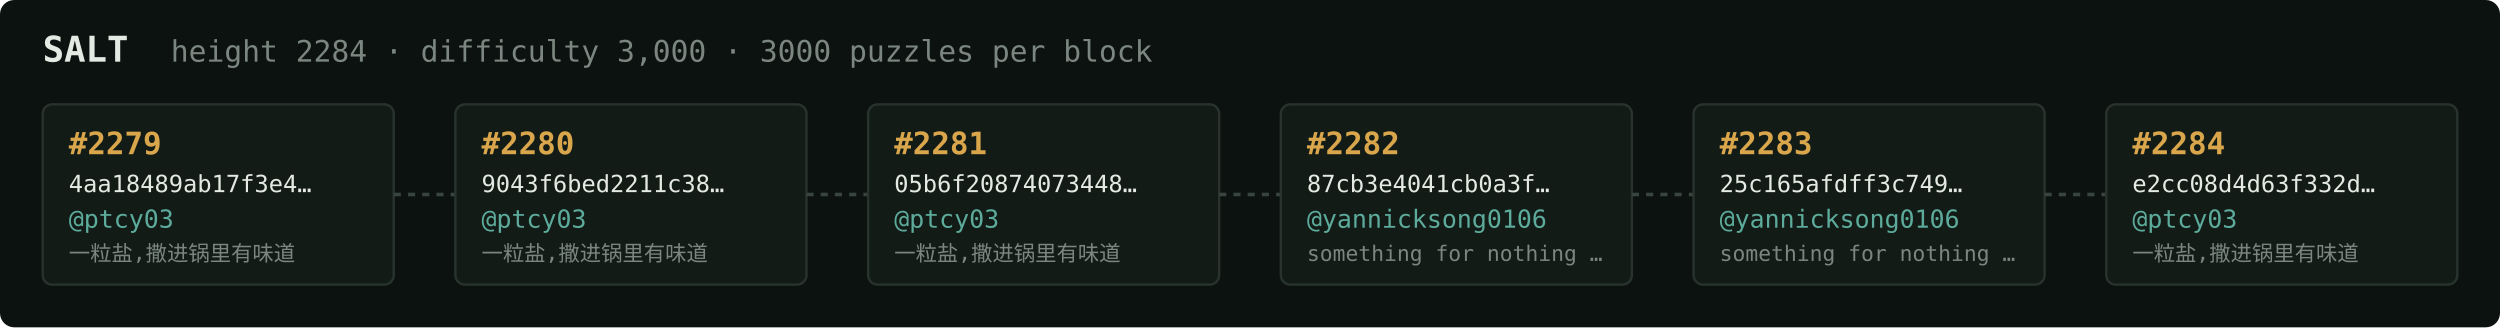
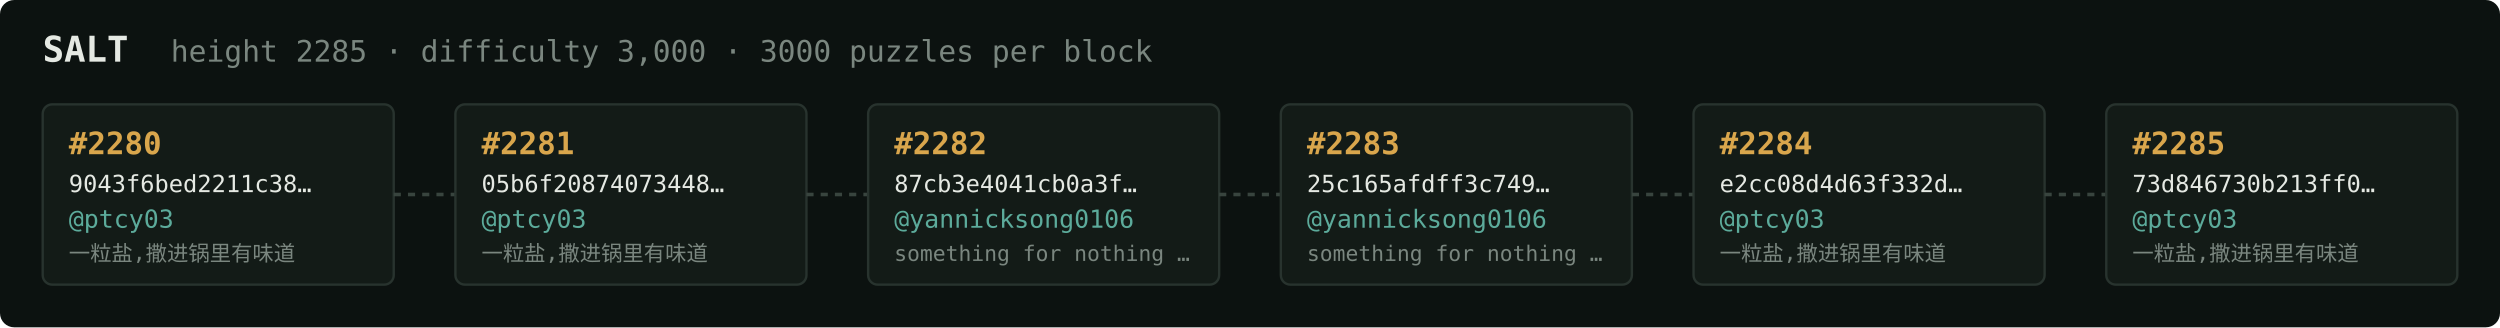
<svg xmlns="http://www.w3.org/2000/svg" width="1054" height="138" viewBox="0 0 1054 138" font-family="ui-monospace,SFMono-Regular,Menlo,monospace">
  <rect fill="#0c1210" width="1054" height="138" rx="6" />
  <text x="18" y="26" fill="#e5e9e3" font-size="15" font-weight="700">SALT</text>
-   <text x="72" y="26" fill="#7a867f" font-size="12.5">height 2284 · difficulty 3,000 · 3000 puzzles per block</text>
+   <text x="72" y="26" fill="#7a867f" font-size="12.5">height 2285 · difficulty 3,000 · 3000 puzzles per block</text>
  <rect x="18" y="44" width="148" height="76" rx="4" fill="#131b17" stroke="#28332e" stroke-width="1" />
-   <text x="29" y="65" fill="#d9a64c" font-size="13" font-weight="700">#2279</text>
-   <text x="29" y="81" fill="#e5e9e3" font-size="10">4aa18489ab17f3e4…</text>
+   <text x="29" y="65" fill="#d9a64c" font-size="13" font-weight="700">#2280</text>
+   <text x="29" y="81" fill="#e5e9e3" font-size="10">9043f6bed2211c38…</text>
  <text x="29" y="96" fill="#5cab9b" font-size="10.5">@ptcy03</text>
  <text x="29" y="110" fill="#7a867f" font-size="9">一粒盐,撒进锅里有味道</text>
  <line x1="166" y1="82.0" x2="192" y2="82.0" stroke="#38443e" stroke-width="1.5" stroke-dasharray="3 3" />
  <rect x="192" y="44" width="148" height="76" rx="4" fill="#131b17" stroke="#28332e" stroke-width="1" />
-   <text x="203" y="65" fill="#d9a64c" font-size="13" font-weight="700">#2280</text>
-   <text x="203" y="81" fill="#e5e9e3" font-size="10">9043f6bed2211c38…</text>
+   <text x="203" y="65" fill="#d9a64c" font-size="13" font-weight="700">#2281</text>
+   <text x="203" y="81" fill="#e5e9e3" font-size="10">05b6f20874073448…</text>
  <text x="203" y="96" fill="#5cab9b" font-size="10.5">@ptcy03</text>
  <text x="203" y="110" fill="#7a867f" font-size="9">一粒盐,撒进锅里有味道</text>
  <line x1="340" y1="82.0" x2="366" y2="82.0" stroke="#38443e" stroke-width="1.5" stroke-dasharray="3 3" />
  <rect x="366" y="44" width="148" height="76" rx="4" fill="#131b17" stroke="#28332e" stroke-width="1" />
-   <text x="377" y="65" fill="#d9a64c" font-size="13" font-weight="700">#2281</text>
-   <text x="377" y="81" fill="#e5e9e3" font-size="10">05b6f20874073448…</text>
-   <text x="377" y="96" fill="#5cab9b" font-size="10.5">@ptcy03</text>
-   <text x="377" y="110" fill="#7a867f" font-size="9">一粒盐,撒进锅里有味道</text>
+   <text x="377" y="65" fill="#d9a64c" font-size="13" font-weight="700">#2282</text>
+   <text x="377" y="81" fill="#e5e9e3" font-size="10">87cb3e4041cb0a3f…</text>
+   <text x="377" y="96" fill="#5cab9b" font-size="10.5">@yannicksong0106</text>
+   <text x="377" y="110" fill="#7a867f" font-size="9">something for nothing …</text>
  <line x1="514" y1="82.0" x2="540" y2="82.0" stroke="#38443e" stroke-width="1.5" stroke-dasharray="3 3" />
  <rect x="540" y="44" width="148" height="76" rx="4" fill="#131b17" stroke="#28332e" stroke-width="1" />
-   <text x="551" y="65" fill="#d9a64c" font-size="13" font-weight="700">#2282</text>
-   <text x="551" y="81" fill="#e5e9e3" font-size="10">87cb3e4041cb0a3f…</text>
+   <text x="551" y="65" fill="#d9a64c" font-size="13" font-weight="700">#2283</text>
+   <text x="551" y="81" fill="#e5e9e3" font-size="10">25c165afdff3c749…</text>
  <text x="551" y="96" fill="#5cab9b" font-size="10.5">@yannicksong0106</text>
  <text x="551" y="110" fill="#7a867f" font-size="9">something for nothing …</text>
  <line x1="688" y1="82.0" x2="714" y2="82.0" stroke="#38443e" stroke-width="1.5" stroke-dasharray="3 3" />
  <rect x="714" y="44" width="148" height="76" rx="4" fill="#131b17" stroke="#28332e" stroke-width="1" />
-   <text x="725" y="65" fill="#d9a64c" font-size="13" font-weight="700">#2283</text>
-   <text x="725" y="81" fill="#e5e9e3" font-size="10">25c165afdff3c749…</text>
-   <text x="725" y="96" fill="#5cab9b" font-size="10.5">@yannicksong0106</text>
-   <text x="725" y="110" fill="#7a867f" font-size="9">something for nothing …</text>
+   <text x="725" y="65" fill="#d9a64c" font-size="13" font-weight="700">#2284</text>
+   <text x="725" y="81" fill="#e5e9e3" font-size="10">e2cc08d4d63f332d…</text>
+   <text x="725" y="96" fill="#5cab9b" font-size="10.5">@ptcy03</text>
+   <text x="725" y="110" fill="#7a867f" font-size="9">一粒盐,撒进锅里有味道</text>
  <line x1="862" y1="82.0" x2="888" y2="82.0" stroke="#38443e" stroke-width="1.5" stroke-dasharray="3 3" />
  <rect x="888" y="44" width="148" height="76" rx="4" fill="#131b17" stroke="#28332e" stroke-width="1" />
-   <text x="899" y="65" fill="#d9a64c" font-size="13" font-weight="700">#2284</text>
-   <text x="899" y="81" fill="#e5e9e3" font-size="10">e2cc08d4d63f332d…</text>
+   <text x="899" y="65" fill="#d9a64c" font-size="13" font-weight="700">#2285</text>
+   <text x="899" y="81" fill="#e5e9e3" font-size="10">73d846730b213ff0…</text>
  <text x="899" y="96" fill="#5cab9b" font-size="10.5">@ptcy03</text>
  <text x="899" y="110" fill="#7a867f" font-size="9">一粒盐,撒进锅里有味道</text>
</svg>
